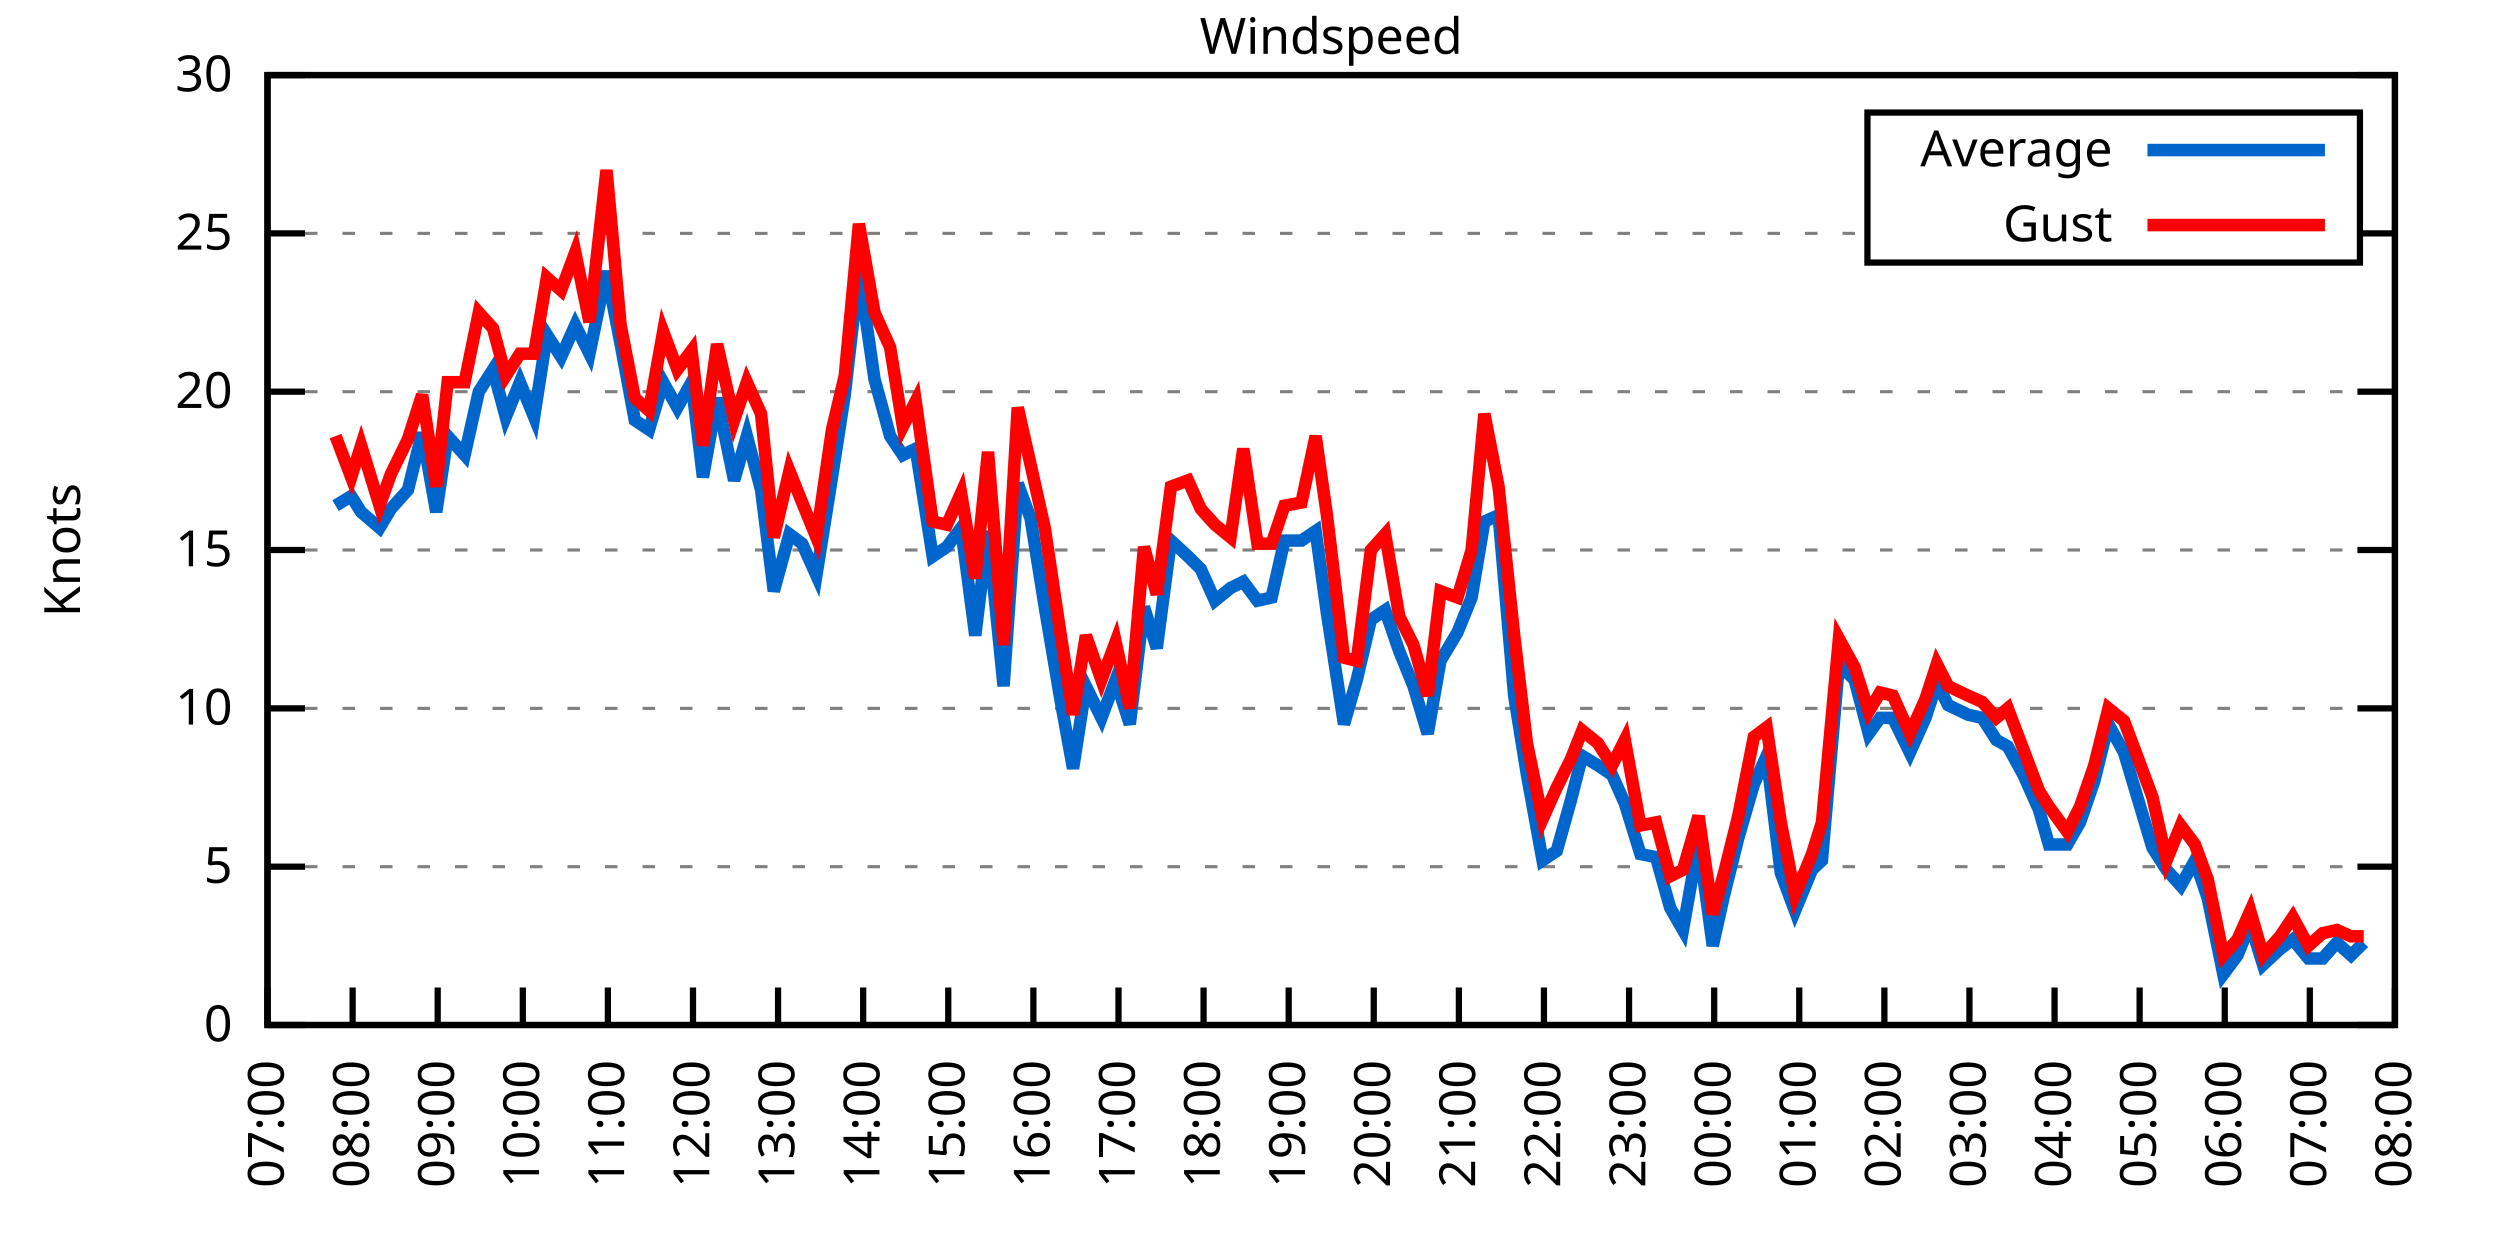
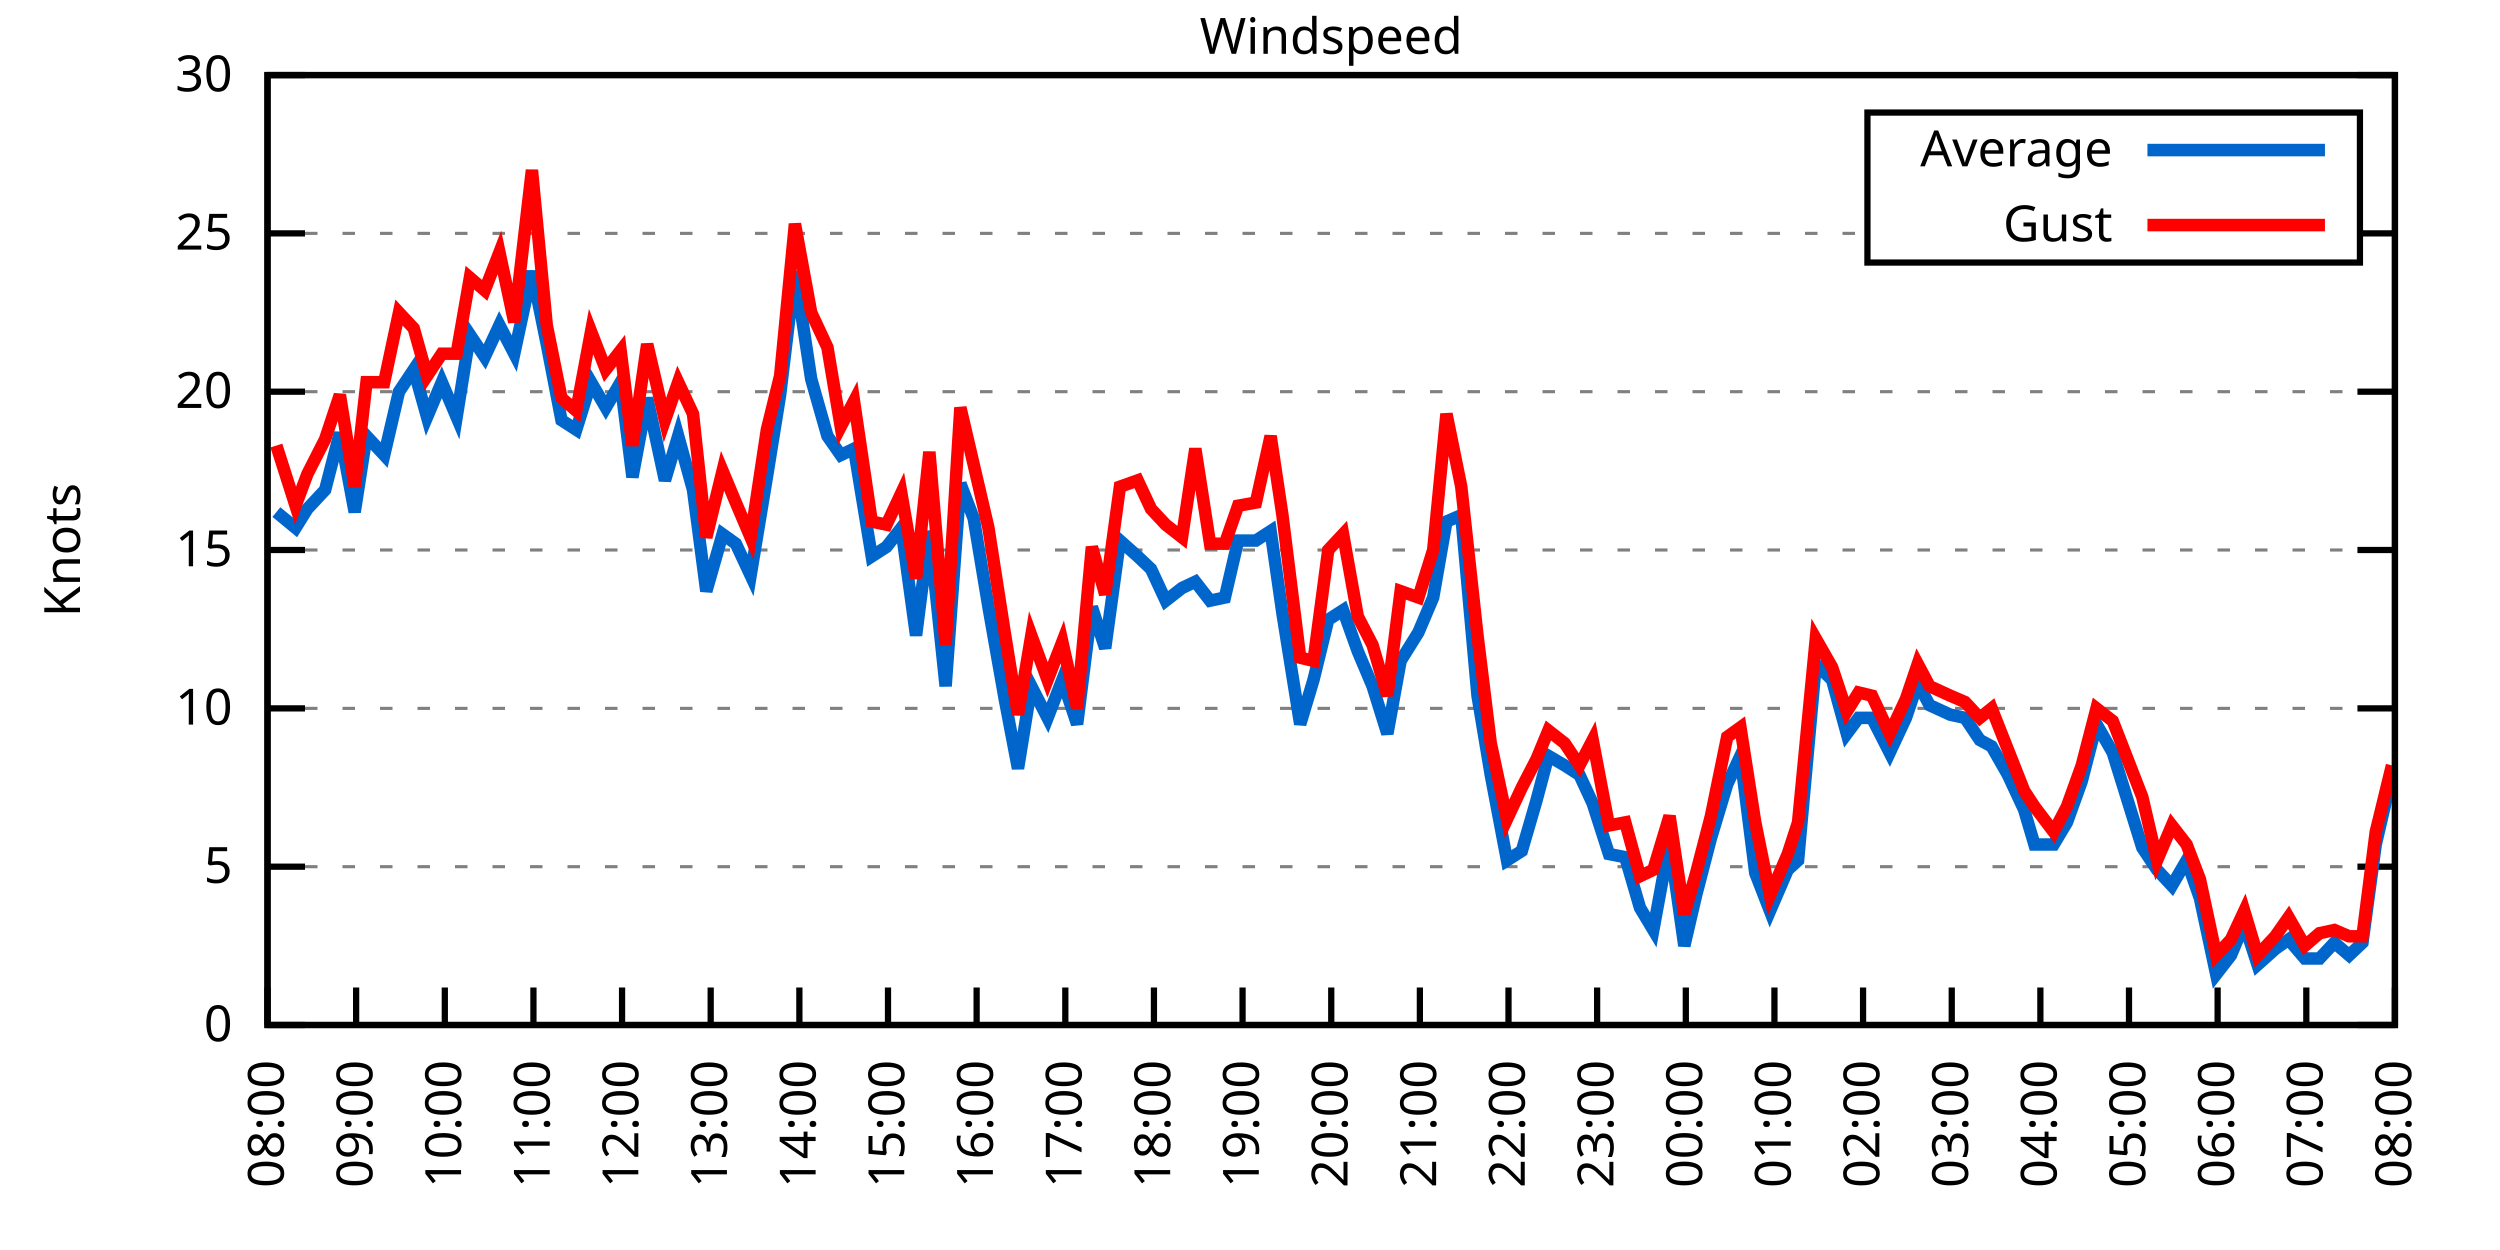
<svg xmlns="http://www.w3.org/2000/svg" xmlns:xlink="http://www.w3.org/1999/xlink" width="400" height="200" viewBox="0 0 400 200">
  <g id="gnuplot_canvas">
    <rect x="0" y="0" width="400" height="200" fill="none" />
    <defs>
      <circle id="gpDot" r="0.5" stroke-width="0.5" stroke="currentColor" />
      <path id="gpPt0" stroke-width="0.333" stroke="currentColor" d="M-1,0 h2 M0,-1 v2" />
      <path id="gpPt1" stroke-width="0.333" stroke="currentColor" d="M-1,-1 L1,1 M1,-1 L-1,1" />
      <path id="gpPt2" stroke-width="0.333" stroke="currentColor" d="M-1,0 L1,0 M0,-1 L0,1 M-1,-1 L1,1 M-1,1 L1,-1" />
      <rect id="gpPt3" stroke-width="0.333" stroke="currentColor" x="-1" y="-1" width="2" height="2" />
      <rect id="gpPt4" stroke-width="0.333" stroke="currentColor" fill="currentColor" x="-1" y="-1" width="2" height="2" />
      <circle id="gpPt5" stroke-width="0.333" stroke="currentColor" cx="0" cy="0" r="1" />
      <use xlink:href="#gpPt5" id="gpPt6" fill="currentColor" stroke="none" />
      <path id="gpPt7" stroke-width="0.333" stroke="currentColor" d="M0,-1.33 L-1.33,0.67 L1.33,0.67 z" />
      <use xlink:href="#gpPt7" id="gpPt8" fill="currentColor" stroke="none" />
      <use xlink:href="#gpPt7" id="gpPt9" stroke="currentColor" transform="rotate(180)" />
      <use xlink:href="#gpPt9" id="gpPt10" fill="currentColor" stroke="none" />
      <use xlink:href="#gpPt3" id="gpPt11" stroke="currentColor" transform="rotate(45)" />
      <use xlink:href="#gpPt11" id="gpPt12" fill="currentColor" stroke="none" />
      <path id="gpPt13" stroke-width="0.333" stroke="currentColor" d="M0,1.330 L1.265,0.411 L0.782,-1.067 L-0.782,-1.076 L-1.265,0.411 z" />
      <use xlink:href="#gpPt13" id="gpPt14" fill="currentColor" stroke="none" />
      <filter id="textbox" filterUnits="objectBoundingBox" x="0" y="0" height="1" width="1">
        <feFlood flood-color="white" flood-opacity="1" result="bgnd" />
        <feComposite in="SourceGraphic" in2="bgnd" operator="atop" />
      </filter>
      <filter id="greybox" filterUnits="objectBoundingBox" x="0" y="0" height="1" width="1">
        <feFlood flood-color="lightgrey" flood-opacity="1" result="grey" />
        <feComposite in="SourceGraphic" in2="grey" operator="atop" />
      </filter>
    </defs>
    <g fill="none" color="white" stroke="currentColor" stroke-width="1.00" stroke-linecap="butt" stroke-linejoin="miter">
</g>
    <g fill="none" color="black" stroke="currentColor" stroke-width="1.00" stroke-linecap="butt" stroke-linejoin="miter">
      <g stroke="none" shape-rendering="crispEdges">
        <polygon fill="rgb(255, 255, 255)" points="42.80,164.00 383.18,164.00 383.18,12.02 42.80,12.02 " />
      </g>
    </g>
    <g fill="none" color="black" stroke="currentColor" stroke-width="1.00" stroke-linecap="butt" stroke-linejoin="miter">
</g>
    <g fill="none" color="black" stroke="black" stroke-width="0.50" stroke-linecap="butt" stroke-linejoin="miter">
</g>
    <g fill="none" color="gray" stroke="currentColor" stroke-width="0.50" stroke-linecap="butt" stroke-linejoin="miter">
      <path stroke="gray" stroke-dasharray="2,4" class="gridline" d="M42.80,164.00 L383.19,164.00  " />
    </g>
    <g fill="none" color="gray" stroke="gray" stroke-width="1.00" stroke-linecap="butt" stroke-linejoin="miter">
</g>
    <g fill="none" color="black" stroke="currentColor" stroke-width="1.00" stroke-linecap="butt" stroke-linejoin="miter">
      <path stroke="black" d="M42.80,164.00 L48.80,164.00 M383.19,164.00 L377.19,164.00  " />
      <g transform="translate(37.20,166.60)" stroke="none" fill="black" font-family="Sans" font-size="8.00" text-anchor="end">
        <text>
          <tspan font-family="Sans"> 0</tspan>
        </text>
      </g>
    </g>
    <g fill="none" color="black" stroke="currentColor" stroke-width="1.00" stroke-linecap="butt" stroke-linejoin="miter">
</g>
    <g fill="none" color="black" stroke="black" stroke-width="0.50" stroke-linecap="butt" stroke-linejoin="miter">
</g>
    <g fill="none" color="gray" stroke="currentColor" stroke-width="0.50" stroke-linecap="butt" stroke-linejoin="miter">
      <path stroke="gray" stroke-dasharray="2,4" class="gridline" d="M42.80,138.67 L383.19,138.67  " />
    </g>
    <g fill="none" color="gray" stroke="gray" stroke-width="1.00" stroke-linecap="butt" stroke-linejoin="miter">
</g>
    <g fill="none" color="black" stroke="currentColor" stroke-width="1.00" stroke-linecap="butt" stroke-linejoin="miter">
      <path stroke="black" d="M42.80,138.67 L48.80,138.67 M383.19,138.67 L377.19,138.67  " />
      <g transform="translate(37.20,141.27)" stroke="none" fill="black" font-family="Sans" font-size="8.00" text-anchor="end">
        <text>
          <tspan font-family="Sans"> 5</tspan>
        </text>
      </g>
    </g>
    <g fill="none" color="black" stroke="currentColor" stroke-width="1.00" stroke-linecap="butt" stroke-linejoin="miter">
</g>
    <g fill="none" color="black" stroke="black" stroke-width="0.50" stroke-linecap="butt" stroke-linejoin="miter">
</g>
    <g fill="none" color="gray" stroke="currentColor" stroke-width="0.50" stroke-linecap="butt" stroke-linejoin="miter">
      <path stroke="gray" stroke-dasharray="2,4" class="gridline" d="M42.80,113.34 L383.19,113.34  " />
    </g>
    <g fill="none" color="gray" stroke="gray" stroke-width="1.00" stroke-linecap="butt" stroke-linejoin="miter">
</g>
    <g fill="none" color="black" stroke="currentColor" stroke-width="1.00" stroke-linecap="butt" stroke-linejoin="miter">
      <path stroke="black" d="M42.80,113.34 L48.80,113.34 M383.19,113.34 L377.19,113.34  " />
      <g transform="translate(37.20,115.94)" stroke="none" fill="black" font-family="Sans" font-size="8.00" text-anchor="end">
        <text>
          <tspan font-family="Sans"> 10</tspan>
        </text>
      </g>
    </g>
    <g fill="none" color="black" stroke="currentColor" stroke-width="1.00" stroke-linecap="butt" stroke-linejoin="miter">
</g>
    <g fill="none" color="black" stroke="black" stroke-width="0.50" stroke-linecap="butt" stroke-linejoin="miter">
</g>
    <g fill="none" color="gray" stroke="currentColor" stroke-width="0.50" stroke-linecap="butt" stroke-linejoin="miter">
      <path stroke="gray" stroke-dasharray="2,4" class="gridline" d="M42.80,88.00 L383.19,88.00  " />
    </g>
    <g fill="none" color="gray" stroke="gray" stroke-width="1.00" stroke-linecap="butt" stroke-linejoin="miter">
</g>
    <g fill="none" color="black" stroke="currentColor" stroke-width="1.00" stroke-linecap="butt" stroke-linejoin="miter">
      <path stroke="black" d="M42.80,88.00 L48.80,88.00 M383.19,88.00 L377.19,88.00  " />
      <g transform="translate(37.20,90.60)" stroke="none" fill="black" font-family="Sans" font-size="8.00" text-anchor="end">
        <text>
          <tspan font-family="Sans"> 15</tspan>
        </text>
      </g>
    </g>
    <g fill="none" color="black" stroke="currentColor" stroke-width="1.00" stroke-linecap="butt" stroke-linejoin="miter">
</g>
    <g fill="none" color="black" stroke="black" stroke-width="0.50" stroke-linecap="butt" stroke-linejoin="miter">
</g>
    <g fill="none" color="gray" stroke="currentColor" stroke-width="0.50" stroke-linecap="butt" stroke-linejoin="miter">
      <path stroke="gray" stroke-dasharray="2,4" class="gridline" d="M42.80,62.67 L383.19,62.67  " />
    </g>
    <g fill="none" color="gray" stroke="gray" stroke-width="1.00" stroke-linecap="butt" stroke-linejoin="miter">
</g>
    <g fill="none" color="black" stroke="currentColor" stroke-width="1.00" stroke-linecap="butt" stroke-linejoin="miter">
      <path stroke="black" d="M42.80,62.67 L48.80,62.67 M383.19,62.67 L377.19,62.67  " />
      <g transform="translate(37.20,65.27)" stroke="none" fill="black" font-family="Sans" font-size="8.00" text-anchor="end">
        <text>
          <tspan font-family="Sans"> 20</tspan>
        </text>
      </g>
    </g>
    <g fill="none" color="black" stroke="currentColor" stroke-width="1.00" stroke-linecap="butt" stroke-linejoin="miter">
</g>
    <g fill="none" color="black" stroke="black" stroke-width="0.50" stroke-linecap="butt" stroke-linejoin="miter">
</g>
    <g fill="none" color="gray" stroke="currentColor" stroke-width="0.50" stroke-linecap="butt" stroke-linejoin="miter">
      <path stroke="gray" stroke-dasharray="2,4" class="gridline" d="M42.80,37.34 L298.79,37.34 M377.59,37.34 L383.19,37.34  " />
    </g>
    <g fill="none" color="gray" stroke="gray" stroke-width="1.00" stroke-linecap="butt" stroke-linejoin="miter">
</g>
    <g fill="none" color="black" stroke="currentColor" stroke-width="1.00" stroke-linecap="butt" stroke-linejoin="miter">
      <path stroke="black" d="M42.80,37.34 L48.80,37.34 M383.19,37.34 L377.19,37.34  " />
      <g transform="translate(37.20,39.94)" stroke="none" fill="black" font-family="Sans" font-size="8.00" text-anchor="end">
        <text>
          <tspan font-family="Sans"> 25</tspan>
        </text>
      </g>
    </g>
    <g fill="none" color="black" stroke="currentColor" stroke-width="1.00" stroke-linecap="butt" stroke-linejoin="miter">
</g>
    <g fill="none" color="black" stroke="black" stroke-width="0.50" stroke-linecap="butt" stroke-linejoin="miter">
</g>
    <g fill="none" color="gray" stroke="currentColor" stroke-width="0.50" stroke-linecap="butt" stroke-linejoin="miter">
      <path stroke="gray" stroke-dasharray="2,4" class="gridline" d="M42.80,12.01 L383.19,12.01  " />
    </g>
    <g fill="none" color="gray" stroke="gray" stroke-width="1.00" stroke-linecap="butt" stroke-linejoin="miter">
</g>
    <g fill="none" color="black" stroke="currentColor" stroke-width="1.00" stroke-linecap="butt" stroke-linejoin="miter">
      <path stroke="black" d="M42.80,12.01 L48.80,12.01 M383.19,12.01 L377.19,12.01  " />
      <g transform="translate(37.20,14.61)" stroke="none" fill="black" font-family="Sans" font-size="8.00" text-anchor="end">
        <text>
          <tspan font-family="Sans"> 30</tspan>
        </text>
      </g>
    </g>
    <g fill="none" color="black" stroke="currentColor" stroke-width="1.00" stroke-linecap="butt" stroke-linejoin="miter">
      <path stroke="black" d="M42.80,164.00 L42.80,158.00  " />
      <g transform="translate(45.40,169.60) rotate(270.00)" stroke="none" fill="black" font-family="Sans" font-size="8.00" text-anchor="end">
        <text>
-           <tspan font-family="Sans">07:00</tspan>
-         </text>
-       </g>
-     </g>
-     <g fill="none" color="black" stroke="currentColor" stroke-width="1.00" stroke-linecap="butt" stroke-linejoin="miter">
-       <path stroke="black" d="M56.42,164.00 L56.42,158.00  " />
-       <g transform="translate(59.02,169.60) rotate(270.00)" stroke="none" fill="black" font-family="Sans" font-size="8.00" text-anchor="end">
-         <text>
          <tspan font-family="Sans">08:00</tspan>
        </text>
      </g>
    </g>
    <g fill="none" color="black" stroke="currentColor" stroke-width="1.00" stroke-linecap="butt" stroke-linejoin="miter">
-       <path stroke="black" d="M70.03,164.00 L70.03,158.00  " />
-       <g transform="translate(72.63,169.60) rotate(270.00)" stroke="none" fill="black" font-family="Sans" font-size="8.00" text-anchor="end">
+       <path stroke="black" d="M56.98,164.00 L56.98,158.00  " />
+       <g transform="translate(59.58,169.60) rotate(270.00)" stroke="none" fill="black" font-family="Sans" font-size="8.00" text-anchor="end">
        <text>
          <tspan font-family="Sans">09:00</tspan>
        </text>
      </g>
    </g>
    <g fill="none" color="black" stroke="currentColor" stroke-width="1.00" stroke-linecap="butt" stroke-linejoin="miter">
-       <path stroke="black" d="M83.65,164.00 L83.65,158.00  " />
-       <g transform="translate(86.25,169.60) rotate(270.00)" stroke="none" fill="black" font-family="Sans" font-size="8.00" text-anchor="end">
+       <path stroke="black" d="M71.17,164.00 L71.17,158.00  " />
+       <g transform="translate(73.77,169.60) rotate(270.00)" stroke="none" fill="black" font-family="Sans" font-size="8.00" text-anchor="end">
        <text>
          <tspan font-family="Sans">10:00</tspan>
        </text>
      </g>
    </g>
    <g fill="none" color="black" stroke="currentColor" stroke-width="1.00" stroke-linecap="butt" stroke-linejoin="miter">
-       <path stroke="black" d="M97.26,164.00 L97.26,158.00  " />
-       <g transform="translate(99.86,169.60) rotate(270.00)" stroke="none" fill="black" font-family="Sans" font-size="8.00" text-anchor="end">
+       <path stroke="black" d="M85.35,164.00 L85.35,158.00  " />
+       <g transform="translate(87.95,169.60) rotate(270.00)" stroke="none" fill="black" font-family="Sans" font-size="8.00" text-anchor="end">
        <text>
          <tspan font-family="Sans">11:00</tspan>
        </text>
      </g>
    </g>
    <g fill="none" color="black" stroke="currentColor" stroke-width="1.00" stroke-linecap="butt" stroke-linejoin="miter">
-       <path stroke="black" d="M110.88,164.00 L110.88,158.00  " />
-       <g transform="translate(113.48,169.60) rotate(270.00)" stroke="none" fill="black" font-family="Sans" font-size="8.00" text-anchor="end">
+       <path stroke="black" d="M99.53,164.00 L99.53,158.00  " />
+       <g transform="translate(102.13,169.60) rotate(270.00)" stroke="none" fill="black" font-family="Sans" font-size="8.00" text-anchor="end">
        <text>
          <tspan font-family="Sans">12:00</tspan>
        </text>
      </g>
    </g>
    <g fill="none" color="black" stroke="currentColor" stroke-width="1.00" stroke-linecap="butt" stroke-linejoin="miter">
-       <path stroke="black" d="M124.49,164.00 L124.49,158.00  " />
-       <g transform="translate(127.09,169.60) rotate(270.00)" stroke="none" fill="black" font-family="Sans" font-size="8.00" text-anchor="end">
+       <path stroke="black" d="M113.71,164.00 L113.71,158.00  " />
+       <g transform="translate(116.31,169.60) rotate(270.00)" stroke="none" fill="black" font-family="Sans" font-size="8.00" text-anchor="end">
        <text>
          <tspan font-family="Sans">13:00</tspan>
        </text>
      </g>
    </g>
    <g fill="none" color="black" stroke="currentColor" stroke-width="1.00" stroke-linecap="butt" stroke-linejoin="miter">
-       <path stroke="black" d="M138.11,164.00 L138.11,158.00  " />
-       <g transform="translate(140.71,169.60) rotate(270.00)" stroke="none" fill="black" font-family="Sans" font-size="8.00" text-anchor="end">
+       <path stroke="black" d="M127.90,164.00 L127.90,158.00  " />
+       <g transform="translate(130.50,169.60) rotate(270.00)" stroke="none" fill="black" font-family="Sans" font-size="8.00" text-anchor="end">
        <text>
          <tspan font-family="Sans">14:00</tspan>
        </text>
      </g>
    </g>
    <g fill="none" color="black" stroke="currentColor" stroke-width="1.00" stroke-linecap="butt" stroke-linejoin="miter">
-       <path stroke="black" d="M151.72,164.00 L151.72,158.00  " />
-       <g transform="translate(154.32,169.60) rotate(270.00)" stroke="none" fill="black" font-family="Sans" font-size="8.00" text-anchor="end">
+       <path stroke="black" d="M142.08,164.00 L142.08,158.00  " />
+       <g transform="translate(144.68,169.60) rotate(270.00)" stroke="none" fill="black" font-family="Sans" font-size="8.00" text-anchor="end">
        <text>
          <tspan font-family="Sans">15:00</tspan>
        </text>
      </g>
    </g>
    <g fill="none" color="black" stroke="currentColor" stroke-width="1.00" stroke-linecap="butt" stroke-linejoin="miter">
-       <path stroke="black" d="M165.34,164.00 L165.34,158.00  " />
-       <g transform="translate(167.94,169.60) rotate(270.00)" stroke="none" fill="black" font-family="Sans" font-size="8.00" text-anchor="end">
+       <path stroke="black" d="M156.26,164.00 L156.26,158.00  " />
+       <g transform="translate(158.86,169.60) rotate(270.00)" stroke="none" fill="black" font-family="Sans" font-size="8.00" text-anchor="end">
        <text>
          <tspan font-family="Sans">16:00</tspan>
        </text>
      </g>
    </g>
    <g fill="none" color="black" stroke="currentColor" stroke-width="1.00" stroke-linecap="butt" stroke-linejoin="miter">
-       <path stroke="black" d="M178.96,164.00 L178.96,158.00  " />
-       <g transform="translate(181.56,169.60) rotate(270.00)" stroke="none" fill="black" font-family="Sans" font-size="8.00" text-anchor="end">
+       <path stroke="black" d="M170.45,164.00 L170.45,158.00  " />
+       <g transform="translate(173.05,169.60) rotate(270.00)" stroke="none" fill="black" font-family="Sans" font-size="8.00" text-anchor="end">
        <text>
          <tspan font-family="Sans">17:00</tspan>
        </text>
      </g>
    </g>
    <g fill="none" color="black" stroke="currentColor" stroke-width="1.00" stroke-linecap="butt" stroke-linejoin="miter">
-       <path stroke="black" d="M192.57,164.00 L192.57,158.00  " />
-       <g transform="translate(195.17,169.60) rotate(270.00)" stroke="none" fill="black" font-family="Sans" font-size="8.00" text-anchor="end">
+       <path stroke="black" d="M184.63,164.00 L184.63,158.00  " />
+       <g transform="translate(187.23,169.60) rotate(270.00)" stroke="none" fill="black" font-family="Sans" font-size="8.00" text-anchor="end">
        <text>
          <tspan font-family="Sans">18:00</tspan>
        </text>
      </g>
    </g>
    <g fill="none" color="black" stroke="currentColor" stroke-width="1.00" stroke-linecap="butt" stroke-linejoin="miter">
-       <path stroke="black" d="M206.19,164.00 L206.19,158.00  " />
-       <g transform="translate(208.79,169.60) rotate(270.00)" stroke="none" fill="black" font-family="Sans" font-size="8.00" text-anchor="end">
+       <path stroke="black" d="M198.81,164.00 L198.81,158.00  " />
+       <g transform="translate(201.41,169.60) rotate(270.00)" stroke="none" fill="black" font-family="Sans" font-size="8.00" text-anchor="end">
        <text>
          <tspan font-family="Sans">19:00</tspan>
        </text>
      </g>
    </g>
    <g fill="none" color="black" stroke="currentColor" stroke-width="1.00" stroke-linecap="butt" stroke-linejoin="miter">
-       <path stroke="black" d="M219.80,164.00 L219.80,158.00  " />
-       <g transform="translate(222.40,169.60) rotate(270.00)" stroke="none" fill="black" font-family="Sans" font-size="8.00" text-anchor="end">
+       <path stroke="black" d="M213.00,164.00 L213.00,158.00  " />
+       <g transform="translate(215.60,169.60) rotate(270.00)" stroke="none" fill="black" font-family="Sans" font-size="8.00" text-anchor="end">
        <text>
          <tspan font-family="Sans">20:00</tspan>
        </text>
      </g>
    </g>
    <g fill="none" color="black" stroke="currentColor" stroke-width="1.00" stroke-linecap="butt" stroke-linejoin="miter">
-       <path stroke="black" d="M233.42,164.00 L233.42,158.00  " />
-       <g transform="translate(236.02,169.60) rotate(270.00)" stroke="none" fill="black" font-family="Sans" font-size="8.00" text-anchor="end">
+       <path stroke="black" d="M227.18,164.00 L227.18,158.00  " />
+       <g transform="translate(229.78,169.60) rotate(270.00)" stroke="none" fill="black" font-family="Sans" font-size="8.00" text-anchor="end">
        <text>
          <tspan font-family="Sans">21:00</tspan>
        </text>
      </g>
    </g>
    <g fill="none" color="black" stroke="currentColor" stroke-width="1.00" stroke-linecap="butt" stroke-linejoin="miter">
-       <path stroke="black" d="M247.03,164.00 L247.03,158.00  " />
-       <g transform="translate(249.63,169.60) rotate(270.00)" stroke="none" fill="black" font-family="Sans" font-size="8.00" text-anchor="end">
+       <path stroke="black" d="M241.36,164.00 L241.36,158.00  " />
+       <g transform="translate(243.96,169.60) rotate(270.00)" stroke="none" fill="black" font-family="Sans" font-size="8.00" text-anchor="end">
        <text>
          <tspan font-family="Sans">22:00</tspan>
        </text>
      </g>
    </g>
    <g fill="none" color="black" stroke="currentColor" stroke-width="1.00" stroke-linecap="butt" stroke-linejoin="miter">
-       <path stroke="black" d="M260.65,164.00 L260.65,158.00  " />
-       <g transform="translate(263.25,169.60) rotate(270.00)" stroke="none" fill="black" font-family="Sans" font-size="8.00" text-anchor="end">
+       <path stroke="black" d="M255.54,164.00 L255.54,158.00  " />
+       <g transform="translate(258.14,169.60) rotate(270.00)" stroke="none" fill="black" font-family="Sans" font-size="8.00" text-anchor="end">
        <text>
          <tspan font-family="Sans">23:00</tspan>
        </text>
      </g>
    </g>
    <g fill="none" color="black" stroke="currentColor" stroke-width="1.00" stroke-linecap="butt" stroke-linejoin="miter">
-       <path stroke="black" d="M274.27,164.00 L274.27,158.00  " />
-       <g transform="translate(276.87,169.60) rotate(270.00)" stroke="none" fill="black" font-family="Sans" font-size="8.00" text-anchor="end">
+       <path stroke="black" d="M269.73,164.00 L269.73,158.00  " />
+       <g transform="translate(272.33,169.60) rotate(270.00)" stroke="none" fill="black" font-family="Sans" font-size="8.00" text-anchor="end">
        <text>
          <tspan font-family="Sans">00:00</tspan>
        </text>
      </g>
    </g>
    <g fill="none" color="black" stroke="currentColor" stroke-width="1.00" stroke-linecap="butt" stroke-linejoin="miter">
-       <path stroke="black" d="M287.88,164.00 L287.88,158.00  " />
-       <g transform="translate(290.48,169.60) rotate(270.00)" stroke="none" fill="black" font-family="Sans" font-size="8.00" text-anchor="end">
+       <path stroke="black" d="M283.91,164.00 L283.91,158.00  " />
+       <g transform="translate(286.51,169.60) rotate(270.00)" stroke="none" fill="black" font-family="Sans" font-size="8.00" text-anchor="end">
        <text>
          <tspan font-family="Sans">01:00</tspan>
        </text>
      </g>
    </g>
    <g fill="none" color="black" stroke="currentColor" stroke-width="1.00" stroke-linecap="butt" stroke-linejoin="miter">
-       <path stroke="black" d="M301.50,164.00 L301.50,158.00  " />
-       <g transform="translate(304.10,169.60) rotate(270.00)" stroke="none" fill="black" font-family="Sans" font-size="8.00" text-anchor="end">
+       <path stroke="black" d="M298.09,164.00 L298.09,158.00  " />
+       <g transform="translate(300.69,169.60) rotate(270.00)" stroke="none" fill="black" font-family="Sans" font-size="8.00" text-anchor="end">
        <text>
          <tspan font-family="Sans">02:00</tspan>
        </text>
      </g>
    </g>
    <g fill="none" color="black" stroke="currentColor" stroke-width="1.00" stroke-linecap="butt" stroke-linejoin="miter">
-       <path stroke="black" d="M315.11,164.00 L315.11,158.00  " />
-       <g transform="translate(317.71,169.60) rotate(270.00)" stroke="none" fill="black" font-family="Sans" font-size="8.00" text-anchor="end">
+       <path stroke="black" d="M312.28,164.00 L312.28,158.00  " />
+       <g transform="translate(314.88,169.60) rotate(270.00)" stroke="none" fill="black" font-family="Sans" font-size="8.00" text-anchor="end">
        <text>
          <tspan font-family="Sans">03:00</tspan>
        </text>
      </g>
    </g>
    <g fill="none" color="black" stroke="currentColor" stroke-width="1.00" stroke-linecap="butt" stroke-linejoin="miter">
-       <path stroke="black" d="M328.73,164.00 L328.73,158.00  " />
-       <g transform="translate(331.33,169.60) rotate(270.00)" stroke="none" fill="black" font-family="Sans" font-size="8.00" text-anchor="end">
+       <path stroke="black" d="M326.46,164.00 L326.46,158.00  " />
+       <g transform="translate(329.06,169.60) rotate(270.00)" stroke="none" fill="black" font-family="Sans" font-size="8.00" text-anchor="end">
        <text>
          <tspan font-family="Sans">04:00</tspan>
        </text>
      </g>
    </g>
    <g fill="none" color="black" stroke="currentColor" stroke-width="1.00" stroke-linecap="butt" stroke-linejoin="miter">
-       <path stroke="black" d="M342.34,164.00 L342.34,158.00  " />
-       <g transform="translate(344.94,169.60) rotate(270.00)" stroke="none" fill="black" font-family="Sans" font-size="8.00" text-anchor="end">
+       <path stroke="black" d="M340.64,164.00 L340.64,158.00  " />
+       <g transform="translate(343.24,169.60) rotate(270.00)" stroke="none" fill="black" font-family="Sans" font-size="8.00" text-anchor="end">
        <text>
          <tspan font-family="Sans">05:00</tspan>
        </text>
      </g>
    </g>
    <g fill="none" color="black" stroke="currentColor" stroke-width="1.00" stroke-linecap="butt" stroke-linejoin="miter">
-       <path stroke="black" d="M355.96,164.00 L355.96,158.00  " />
-       <g transform="translate(358.56,169.60) rotate(270.00)" stroke="none" fill="black" font-family="Sans" font-size="8.00" text-anchor="end">
+       <path stroke="black" d="M354.82,164.00 L354.82,158.00  " />
+       <g transform="translate(357.42,169.60) rotate(270.00)" stroke="none" fill="black" font-family="Sans" font-size="8.00" text-anchor="end">
        <text>
          <tspan font-family="Sans">06:00</tspan>
        </text>
      </g>
    </g>
    <g fill="none" color="black" stroke="currentColor" stroke-width="1.00" stroke-linecap="butt" stroke-linejoin="miter">
-       <path stroke="black" d="M369.57,164.00 L369.57,158.00  " />
-       <g transform="translate(372.17,169.60) rotate(270.00)" stroke="none" fill="black" font-family="Sans" font-size="8.00" text-anchor="end">
+       <path stroke="black" d="M369.01,164.00 L369.01,158.00  " />
+       <g transform="translate(371.61,169.60) rotate(270.00)" stroke="none" fill="black" font-family="Sans" font-size="8.00" text-anchor="end">
        <text>
          <tspan font-family="Sans">07:00</tspan>
        </text>
      </g>
    </g>
    <g fill="none" color="black" stroke="currentColor" stroke-width="1.00" stroke-linecap="butt" stroke-linejoin="miter">
      <path stroke="black" d="M383.19,164.00 L383.19,158.00  " />
      <g transform="translate(385.79,169.60) rotate(270.00)" stroke="none" fill="black" font-family="Sans" font-size="8.00" text-anchor="end">
        <text>
          <tspan font-family="Sans">08:00</tspan>
        </text>
      </g>
    </g>
    <g fill="none" color="black" stroke="currentColor" stroke-width="1.00" stroke-linecap="butt" stroke-linejoin="miter">
</g>
    <g fill="none" color="black" stroke="currentColor" stroke-width="1.00" stroke-linecap="butt" stroke-linejoin="miter">
      <path stroke="black" d="M42.80,12.01 L42.80,164.00 L383.19,164.00 L383.19,12.01 L42.80,12.01 Z  " />
    </g>
    <g fill="none" color="black" stroke="currentColor" stroke-width="1.00" stroke-linecap="butt" stroke-linejoin="miter">
</g>
    <g fill="none" color="black" stroke="currentColor" stroke-width="1.00" stroke-linecap="butt" stroke-linejoin="miter">
      <path stroke="black" d="M298.79,42.01 L298.79,18.01 L377.59,18.01 L377.59,42.01 L298.79,42.01 Z  " />
    </g>
    <g id="Windspeed_plot_1">
      <g fill="none" color="white" stroke="black" stroke-width="2.00" stroke-linecap="butt" stroke-linejoin="miter">
</g>
      <g fill="none" color="black" stroke="currentColor" stroke-width="2.00" stroke-linecap="butt" stroke-linejoin="miter">
        <g transform="translate(337.99,26.61)" stroke="none" fill="black" font-family="Sans" font-size="8.00" text-anchor="end">
          <text>
            <tspan font-family="Sans">Average</tspan>
          </text>
        </g>
      </g>
      <g fill="none" color="black" stroke="currentColor" stroke-width="2.00" stroke-linecap="butt" stroke-linejoin="miter">
-         <path stroke="rgb(  0, 102, 204)" d="M343.59,24.01 L371.99,24.01 M53.69,80.91 L56.19,79.39 L57.78,81.93 L60.73,84.46 L62.54,81.42 L65.27,78.38   L67.54,69.26 L69.80,81.93 L71.62,69.77 L74.34,72.81 L76.61,62.67 L78.88,59.13 L80.92,66.73 L83.19,61.15   L85.46,66.73 L87.50,53.55 L89.77,57.10 L92.04,52.03 L94.31,56.59 L97.04,43.42 L99.30,55.07 L101.57,67.23   L103.84,68.75 L106.11,61.15 L108.38,65.21 L110.65,61.15 L112.47,76.35 L114.74,63.69 L117.46,76.86 L119.50,69.77   L121.77,78.38 L123.81,94.59 L126.31,85.47 L128.35,86.99 L130.62,92.06 L133.12,76.35 L135.16,63.18 L137.43,43.42   L139.92,60.65 L142.42,69.77 L144.46,72.81 L146.51,71.79 L149.23,89.02 L151.50,87.50 L153.77,84.46 L156.04,101.68   L158.08,84.97 L160.57,109.79 L162.84,77.37 L164.89,82.94 L167.16,97.12 L169.65,111.82 L171.69,122.96 L173.74,109.79   L176.23,114.86 L178.50,108.78 L180.77,115.87 L183.04,97.12 L185.08,103.71 L187.35,86.49 L190.08,89.02 L192.12,91.04   L194.39,96.11 L196.88,94.08 L198.93,93.07 L201.19,96.11 L203.46,95.60 L205.51,86.49 L208.23,86.49 L210.50,84.97   L212.31,98.14 L215.04,115.87 L217.08,108.78 L219.35,99.15 L221.62,97.63 L223.89,104.22 L226.16,109.79 L228.43,117.39   L230.47,105.74 L233.19,101.18 L235.46,95.60 L237.50,83.45 L239.77,82.43 L242.27,111.31 L244.31,123.98 L246.81,137.66   L249.08,136.14 L251.35,128.03 L253.16,120.94 L255.66,122.46 L257.93,123.98 L259.97,128.54 L262.47,136.64 L264.96,137.15   L267.23,145.25 L269.27,148.80 L271.77,134.62 L274.04,151.33 L275.85,143.23 L278.12,134.11 L280.62,125.50 L282.66,120.94   L284.93,139.68 L287.20,145.76 L289.92,139.17 L291.51,137.66 L294.23,106.24 L296.73,108.78 L299.00,117.39 L300.82,114.86   L302.86,114.86 L305.58,120.43 L308.08,114.86 L309.89,109.28 L311.71,112.83 L314.89,114.35 L317.15,114.86 L319.42,118.40   L321.24,119.42 L323.74,123.98 L326.23,129.55 L327.82,135.12 L330.77,135.12 L332.81,131.58 L335.08,124.99 L337.35,115.87   L339.85,120.43 L344.39,135.63 L346.65,139.17 L348.92,141.71 L351.19,137.66 L353.24,143.73 L355.73,155.89 L358.00,152.85   L360.04,147.79 L362.09,154.37 L364.81,151.84 L366.85,150.32 L369.35,153.36 L371.62,153.36 L373.89,150.83 L376.16,152.85   L378.20,150.83  " />
+         <path stroke="rgb(  0, 102, 204)" d="M343.59,24.01 L371.99,24.01 M44.22,81.93 L47.29,84.46 L49.18,81.42 L52.02,78.38 L54.38,69.26 L56.75,81.93   L58.64,69.77 L61.47,72.81 L63.84,62.67 L66.20,59.13 L68.33,66.73 L70.69,61.15 L73.06,66.73 L75.18,53.55   L77.55,57.10 L79.91,52.03 L82.28,56.59 L85.11,43.42 L87.48,55.07 L89.84,67.23 L92.20,68.75 L94.57,61.15   L96.93,65.21 L99.30,61.15 L101.19,76.35 L103.55,63.69 L106.39,76.86 L108.51,69.77 L110.88,78.38 L113.01,94.59   L115.61,85.47 L117.73,86.99 L120.10,92.06 L122.70,76.35 L124.82,63.18 L127.19,43.42 L129.79,60.65 L132.39,69.77   L134.52,72.81 L136.64,71.79 L139.48,89.02 L141.84,87.50 L144.21,84.46 L146.57,101.68 L148.70,84.97 L151.30,109.79   L153.66,77.37 L155.79,82.94 L158.15,97.12 L160.75,111.82 L162.88,122.96 L165.01,109.79 L167.61,114.86 L169.97,108.78   L172.34,115.87 L174.70,97.12 L176.83,103.71 L179.19,86.49 L182.03,89.02 L184.16,91.04 L186.52,96.11 L189.12,94.08   L191.25,93.07 L193.61,96.11 L195.98,95.60 L198.10,86.49 L200.94,86.49 L203.30,84.97 L205.19,98.14 L208.03,115.87   L210.16,108.78 L212.52,99.15 L214.89,97.63 L217.25,104.22 L219.61,109.79 L221.98,117.39 L224.10,105.74 L226.94,101.18   L229.31,95.60 L231.43,83.45 L233.80,82.43 L236.40,111.31 L238.52,123.98 L241.12,137.66 L243.49,136.14 L245.85,128.03   L247.74,120.94 L250.34,122.46 L252.71,123.98 L254.83,128.54 L257.43,136.64 L260.04,137.15 L262.40,145.25 L264.53,148.80   L267.13,134.62 L269.49,151.33 L271.38,143.23 L273.75,134.11 L276.35,125.50 L278.47,120.94 L280.84,139.68 L283.20,145.76   L286.04,139.17 L287.69,137.66 L290.53,106.24 L293.13,108.78 L295.49,117.39 L297.38,114.86 L299.51,114.86 L302.35,120.43   L304.95,114.86 L306.84,109.28 L308.73,112.83 L312.04,114.35 L314.40,114.86 L316.77,118.40 L318.66,119.42 L321.26,123.98   L323.86,129.55 L325.51,135.12 L328.59,135.12 L330.71,131.58 L333.08,124.99 L335.44,115.87 L338.04,120.43 L342.77,135.63   L345.13,139.17 L347.50,141.71 L349.86,137.66 L351.99,143.73 L354.59,155.89 L356.95,152.85 L359.08,147.79 L361.21,154.37   L364.04,151.84 L366.17,150.32 L368.77,153.36 L371.13,153.36 L373.50,150.83 L375.86,152.85 L377.99,150.83 L380.12,135.12   L382.72,123.98  " />
      </g>
    </g>
    <g id="Windspeed_plot_2">
      <g fill="none" color="black" stroke="currentColor" stroke-width="2.00" stroke-linecap="butt" stroke-linejoin="miter">
        <g transform="translate(337.99,38.61)" stroke="none" fill="black" font-family="Sans" font-size="8.00" text-anchor="end">
          <text>
            <tspan font-family="Sans">Gust</tspan>
          </text>
        </g>
      </g>
      <g fill="none" color="black" stroke="currentColor" stroke-width="2.00" stroke-linecap="butt" stroke-linejoin="miter">
-         <path stroke="rgb(255,   0,   0)" d="M343.59,36.01 L371.99,36.01 M53.69,69.77 L56.19,76.35 L57.78,71.29 L60.73,80.91 L62.54,75.85 L65.27,70.27   L67.54,63.18 L69.80,77.87 L71.62,61.15 L74.34,61.15 L76.61,50.01 L78.88,52.54 L80.92,60.14 L83.19,56.59   L85.46,56.59 L87.50,44.43 L89.77,46.46 L92.04,40.38 L94.31,51.53 L97.04,27.21 L99.30,52.03 L101.57,63.69   L103.84,65.71 L106.11,53.05 L108.38,59.13 L110.65,56.09 L112.47,71.29 L114.74,55.07 L117.46,67.23 L119.50,61.15   L121.77,66.22 L123.81,85.98 L126.31,75.34 L128.35,80.41 L130.62,85.98 L133.12,68.75 L135.16,60.14 L137.43,35.82   L139.92,50.01 L142.42,55.58 L144.46,68.25 L146.51,64.19 L149.23,83.45 L151.50,83.95 L153.77,78.89 L156.04,92.56   L158.08,72.30 L160.57,103.20 L162.84,65.21 L164.89,74.33 L167.16,84.46 L169.65,101.18 L171.69,114.35 L173.74,101.68   L176.23,108.78 L178.50,102.70 L180.77,113.34 L183.04,87.50 L185.08,95.10 L187.35,77.87 L190.08,76.86 L192.12,81.42   L194.39,83.95 L196.88,85.98 L198.93,71.79 L201.19,86.99 L203.46,86.99 L205.51,80.91 L208.23,80.41 L210.50,69.77   L212.31,82.43 L215.04,105.23 L217.08,105.74 L219.35,88.00 L221.62,85.47 L223.89,98.64 L226.16,103.20 L228.43,111.31   L230.47,94.59 L233.19,95.60 L235.46,88.00 L237.50,66.22 L239.77,77.87 L242.27,101.68 L244.31,118.91 L246.81,131.07   L249.08,126.00 L251.35,121.44 L253.16,116.88 L255.66,118.91 L257.93,122.46 L259.97,118.40 L262.47,132.08 L264.96,131.58   L267.23,140.19 L269.27,139.17 L271.77,130.56 L274.04,146.27 L275.85,139.68 L278.12,130.56 L280.62,117.90 L282.66,116.38   L284.93,131.58 L287.20,143.23 L289.92,136.64 L291.51,131.58 L294.23,102.19 L296.73,106.75 L299.00,113.84 L300.82,110.80   L302.86,111.31 L305.58,117.39 L308.08,111.82 L309.89,106.24 L311.71,109.79 L314.89,111.31 L317.15,112.32 L319.42,114.86   L321.24,113.34 L323.74,119.92 L326.23,126.51 L327.82,129.04 L330.77,133.10 L332.81,129.04 L335.08,122.46 L337.35,113.34   L339.85,115.36 L344.39,127.52 L346.65,137.66 L348.92,132.08 L351.19,135.12 L353.24,140.69 L355.73,152.85 L358.00,150.32   L360.04,145.76 L362.09,152.85 L364.81,149.81 L366.85,146.77 L369.35,151.33 L371.62,149.31 L373.89,148.80 L376.16,149.81   L378.20,149.81  " />
+         <path stroke="rgb(255,   0,   0)" d="M343.59,36.01 L371.99,36.01 M44.22,71.29 L47.29,80.91 L49.18,75.85 L52.02,70.27 L54.38,63.18 L56.75,77.87   L58.64,61.15 L61.47,61.15 L63.84,50.01 L66.20,52.54 L68.33,60.14 L70.69,56.59 L73.06,56.59 L75.18,44.43   L77.55,46.46 L79.91,40.38 L82.28,51.53 L85.11,27.21 L87.48,52.03 L89.84,63.69 L92.20,65.71 L94.57,53.05   L96.93,59.13 L99.30,56.09 L101.19,71.29 L103.55,55.07 L106.39,67.23 L108.51,61.15 L110.88,66.22 L113.01,85.98   L115.61,75.34 L117.73,80.41 L120.10,85.98 L122.70,68.75 L124.82,60.14 L127.19,35.82 L129.79,50.01 L132.39,55.58   L134.52,68.25 L136.64,64.19 L139.48,83.45 L141.84,83.95 L144.21,78.89 L146.57,92.56 L148.70,72.30 L151.30,103.20   L153.66,65.21 L155.79,74.33 L158.15,84.46 L160.75,101.18 L162.88,114.35 L165.01,101.68 L167.61,108.78 L169.97,102.70   L172.34,113.34 L174.70,87.50 L176.83,95.10 L179.19,77.87 L182.03,76.86 L184.16,81.42 L186.52,83.95 L189.12,85.98   L191.25,71.79 L193.61,86.99 L195.98,86.99 L198.10,80.91 L200.94,80.41 L203.30,69.77 L205.19,82.43 L208.03,105.23   L210.16,105.74 L212.52,88.00 L214.89,85.47 L217.25,98.64 L219.61,103.20 L221.98,111.31 L224.10,94.59 L226.94,95.60   L229.31,88.00 L231.43,66.22 L233.80,77.87 L236.40,101.68 L238.52,118.91 L241.12,131.07 L243.49,126.00 L245.85,121.44   L247.74,116.88 L250.34,118.91 L252.71,122.46 L254.83,118.40 L257.43,132.08 L260.04,131.58 L262.40,140.19 L264.53,139.17   L267.13,130.56 L269.49,146.27 L271.38,139.68 L273.75,130.56 L276.35,117.90 L278.47,116.38 L280.84,131.58 L283.20,143.23   L286.04,136.64 L287.69,131.58 L290.53,102.19 L293.13,106.75 L295.49,113.84 L297.38,110.80 L299.51,111.31 L302.35,117.39   L304.95,111.82 L306.84,106.24 L308.73,109.79 L312.04,111.31 L314.40,112.32 L316.77,114.86 L318.66,113.34 L321.26,119.92   L323.86,126.51 L325.51,129.04 L328.59,133.10 L330.71,129.04 L333.08,122.46 L335.44,113.34 L338.04,115.36 L342.77,127.52   L345.13,137.66 L347.50,132.08 L349.86,135.12 L351.99,140.69 L354.59,152.85 L356.95,150.32 L359.08,145.76 L361.21,152.85   L364.04,149.81 L366.17,146.77 L368.77,151.33 L371.13,149.31 L373.50,148.80 L375.86,149.81 L377.99,149.81 L380.12,133.10   L382.72,122.46  " />
      </g>
    </g>
    <g fill="none" color="black" stroke="currentColor" stroke-width="2.00" stroke-linecap="butt" stroke-linejoin="miter">
</g>
    <g fill="none" color="black" stroke="black" stroke-width="1.00" stroke-linecap="butt" stroke-linejoin="miter">
</g>
    <g fill="none" color="black" stroke="currentColor" stroke-width="1.00" stroke-linecap="butt" stroke-linejoin="miter">
      <path stroke="black" d="M42.80,12.01 L42.80,164.00 L383.19,164.00 L383.19,12.01 L42.80,12.01 Z  " />
      <g transform="translate(12.80,88.01) rotate(270.00)" stroke="none" fill="black" font-family="Sans" font-size="8.00" text-anchor="middle">
        <text>
          <tspan font-family="Sans">Knots</tspan>
        </text>
      </g>
    </g>
    <g fill="none" color="black" stroke="currentColor" stroke-width="1.00" stroke-linecap="butt" stroke-linejoin="miter">
</g>
    <g fill="none" color="black" stroke="currentColor" stroke-width="1.00" stroke-linecap="butt" stroke-linejoin="miter">
      <g transform="translate(212.99,8.61)" stroke="none" fill="black" font-family="Sans" font-size="8.00" text-anchor="middle">
        <text>
          <tspan font-family="Sans">Windspeed</tspan>
        </text>
      </g>
    </g>
    <g fill="none" color="black" stroke="currentColor" stroke-width="1.00" stroke-linecap="butt" stroke-linejoin="miter">
</g>
  </g>
</svg>
